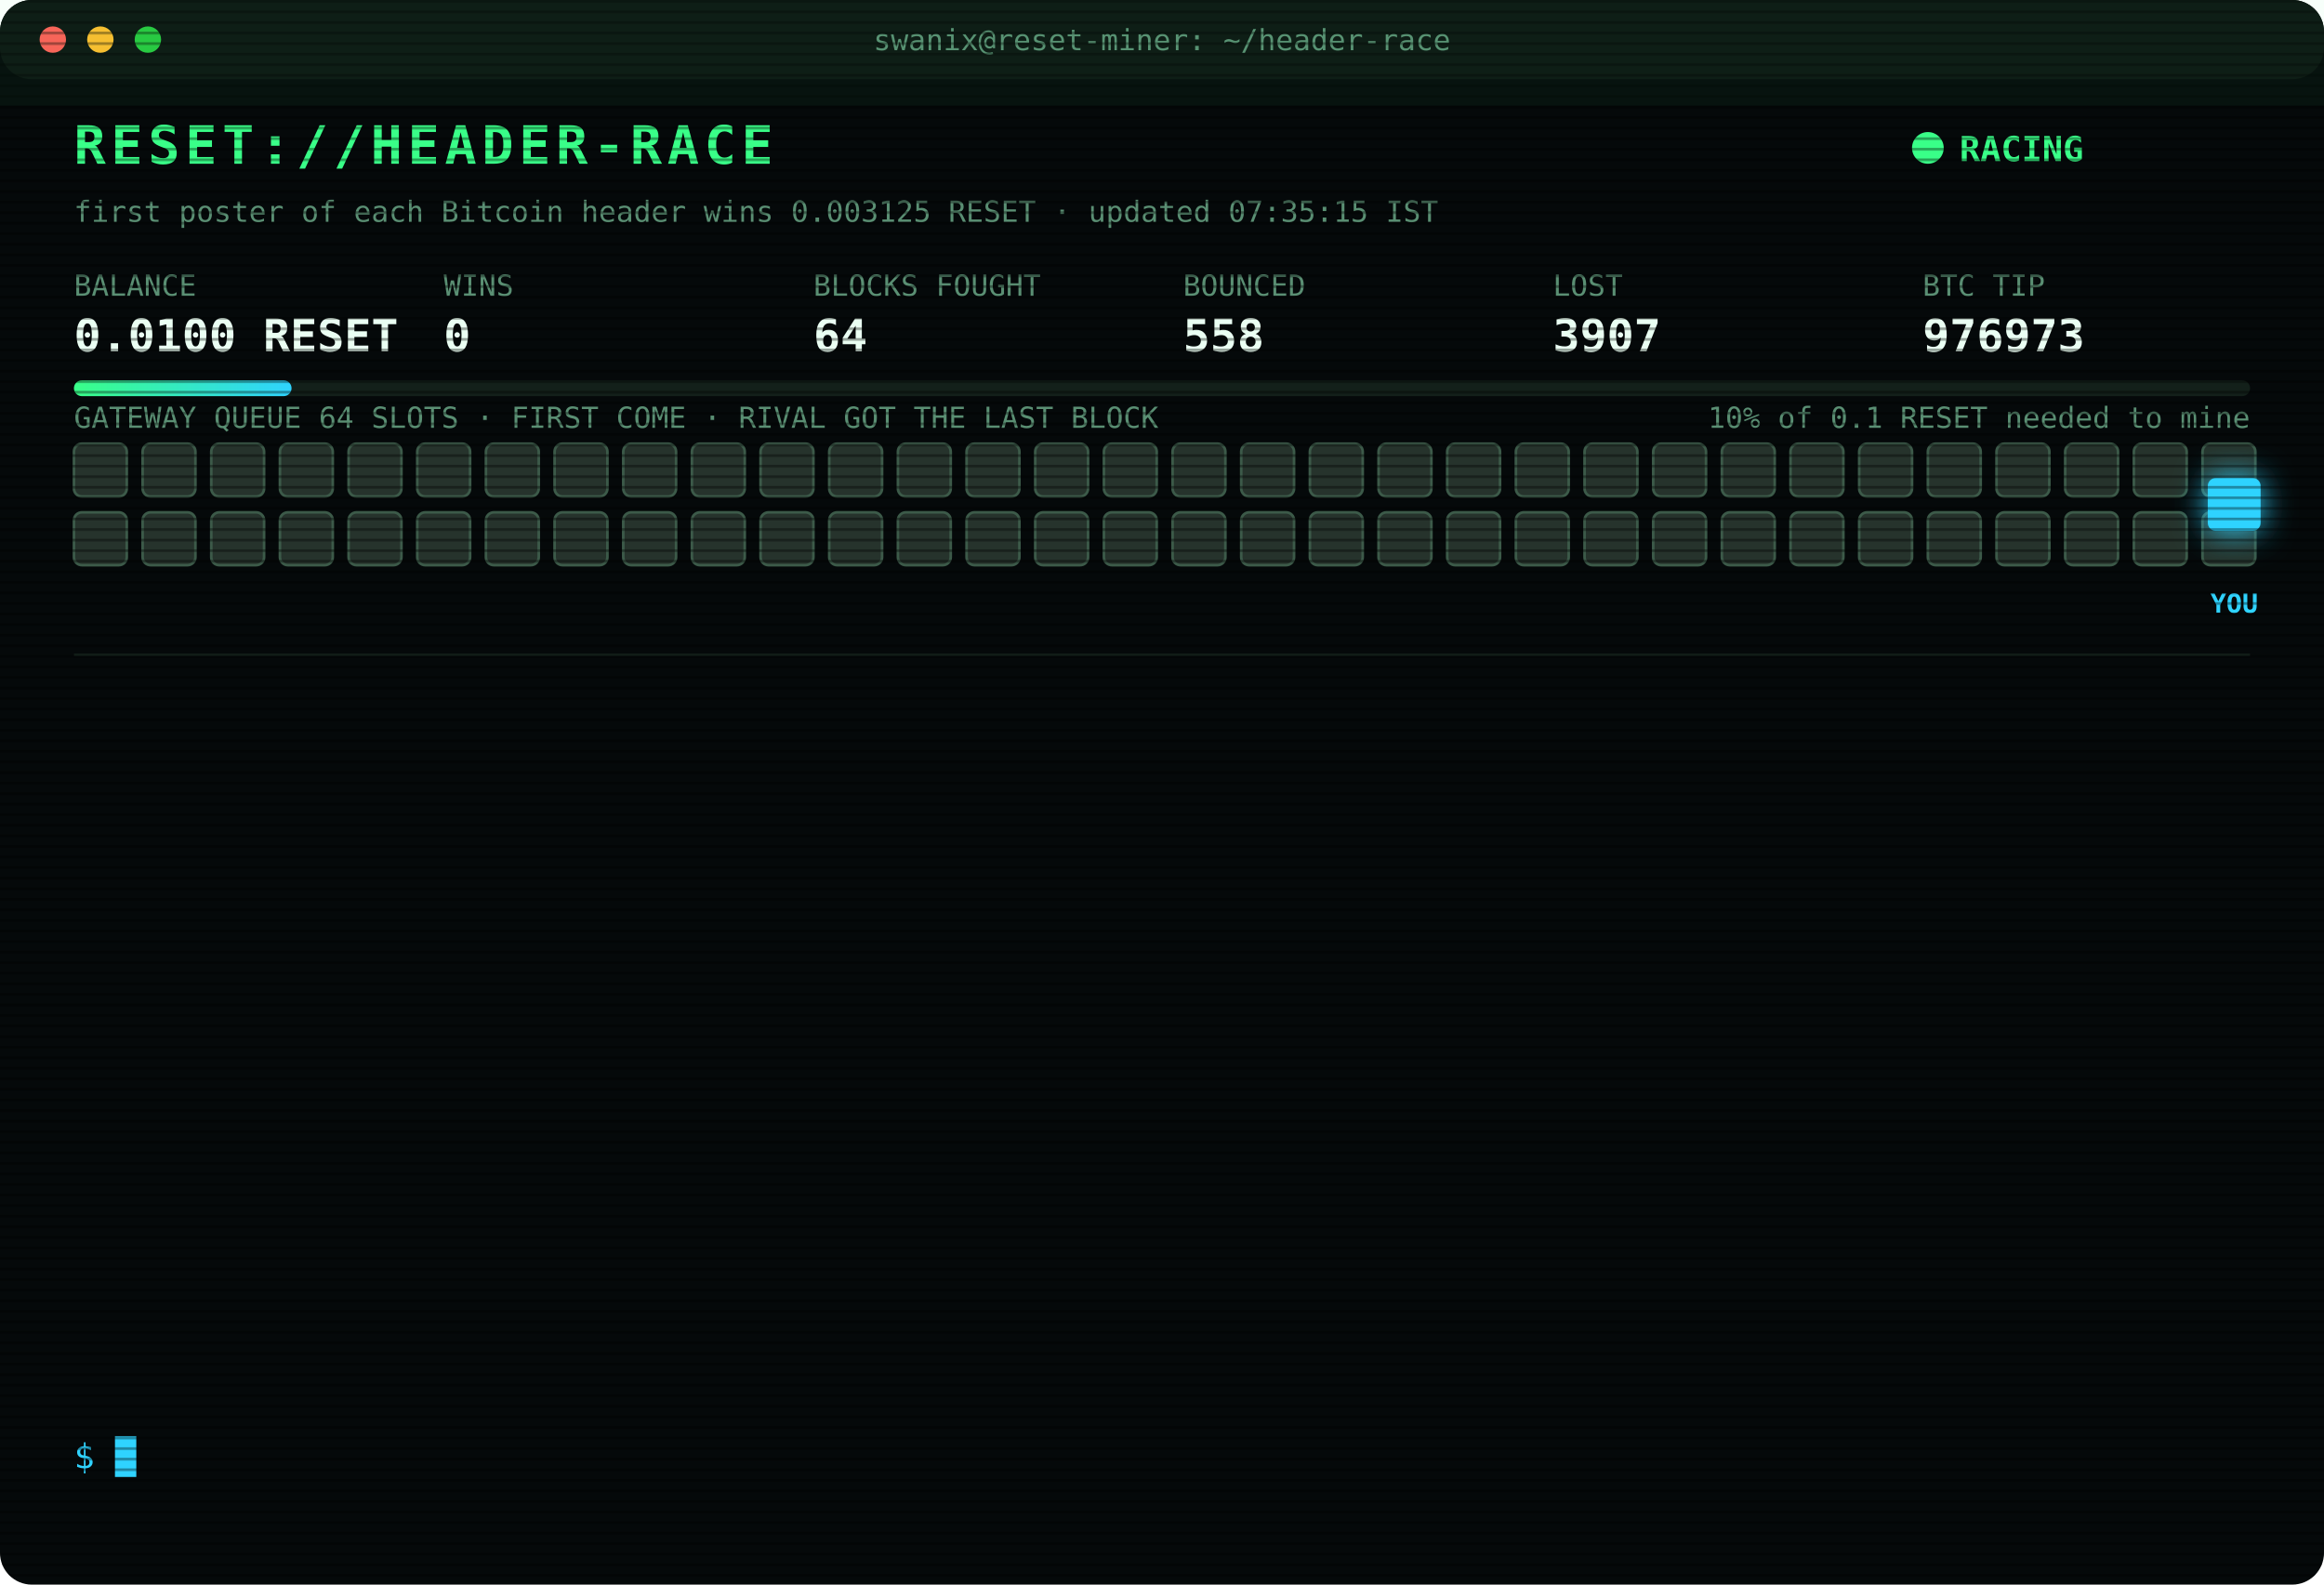
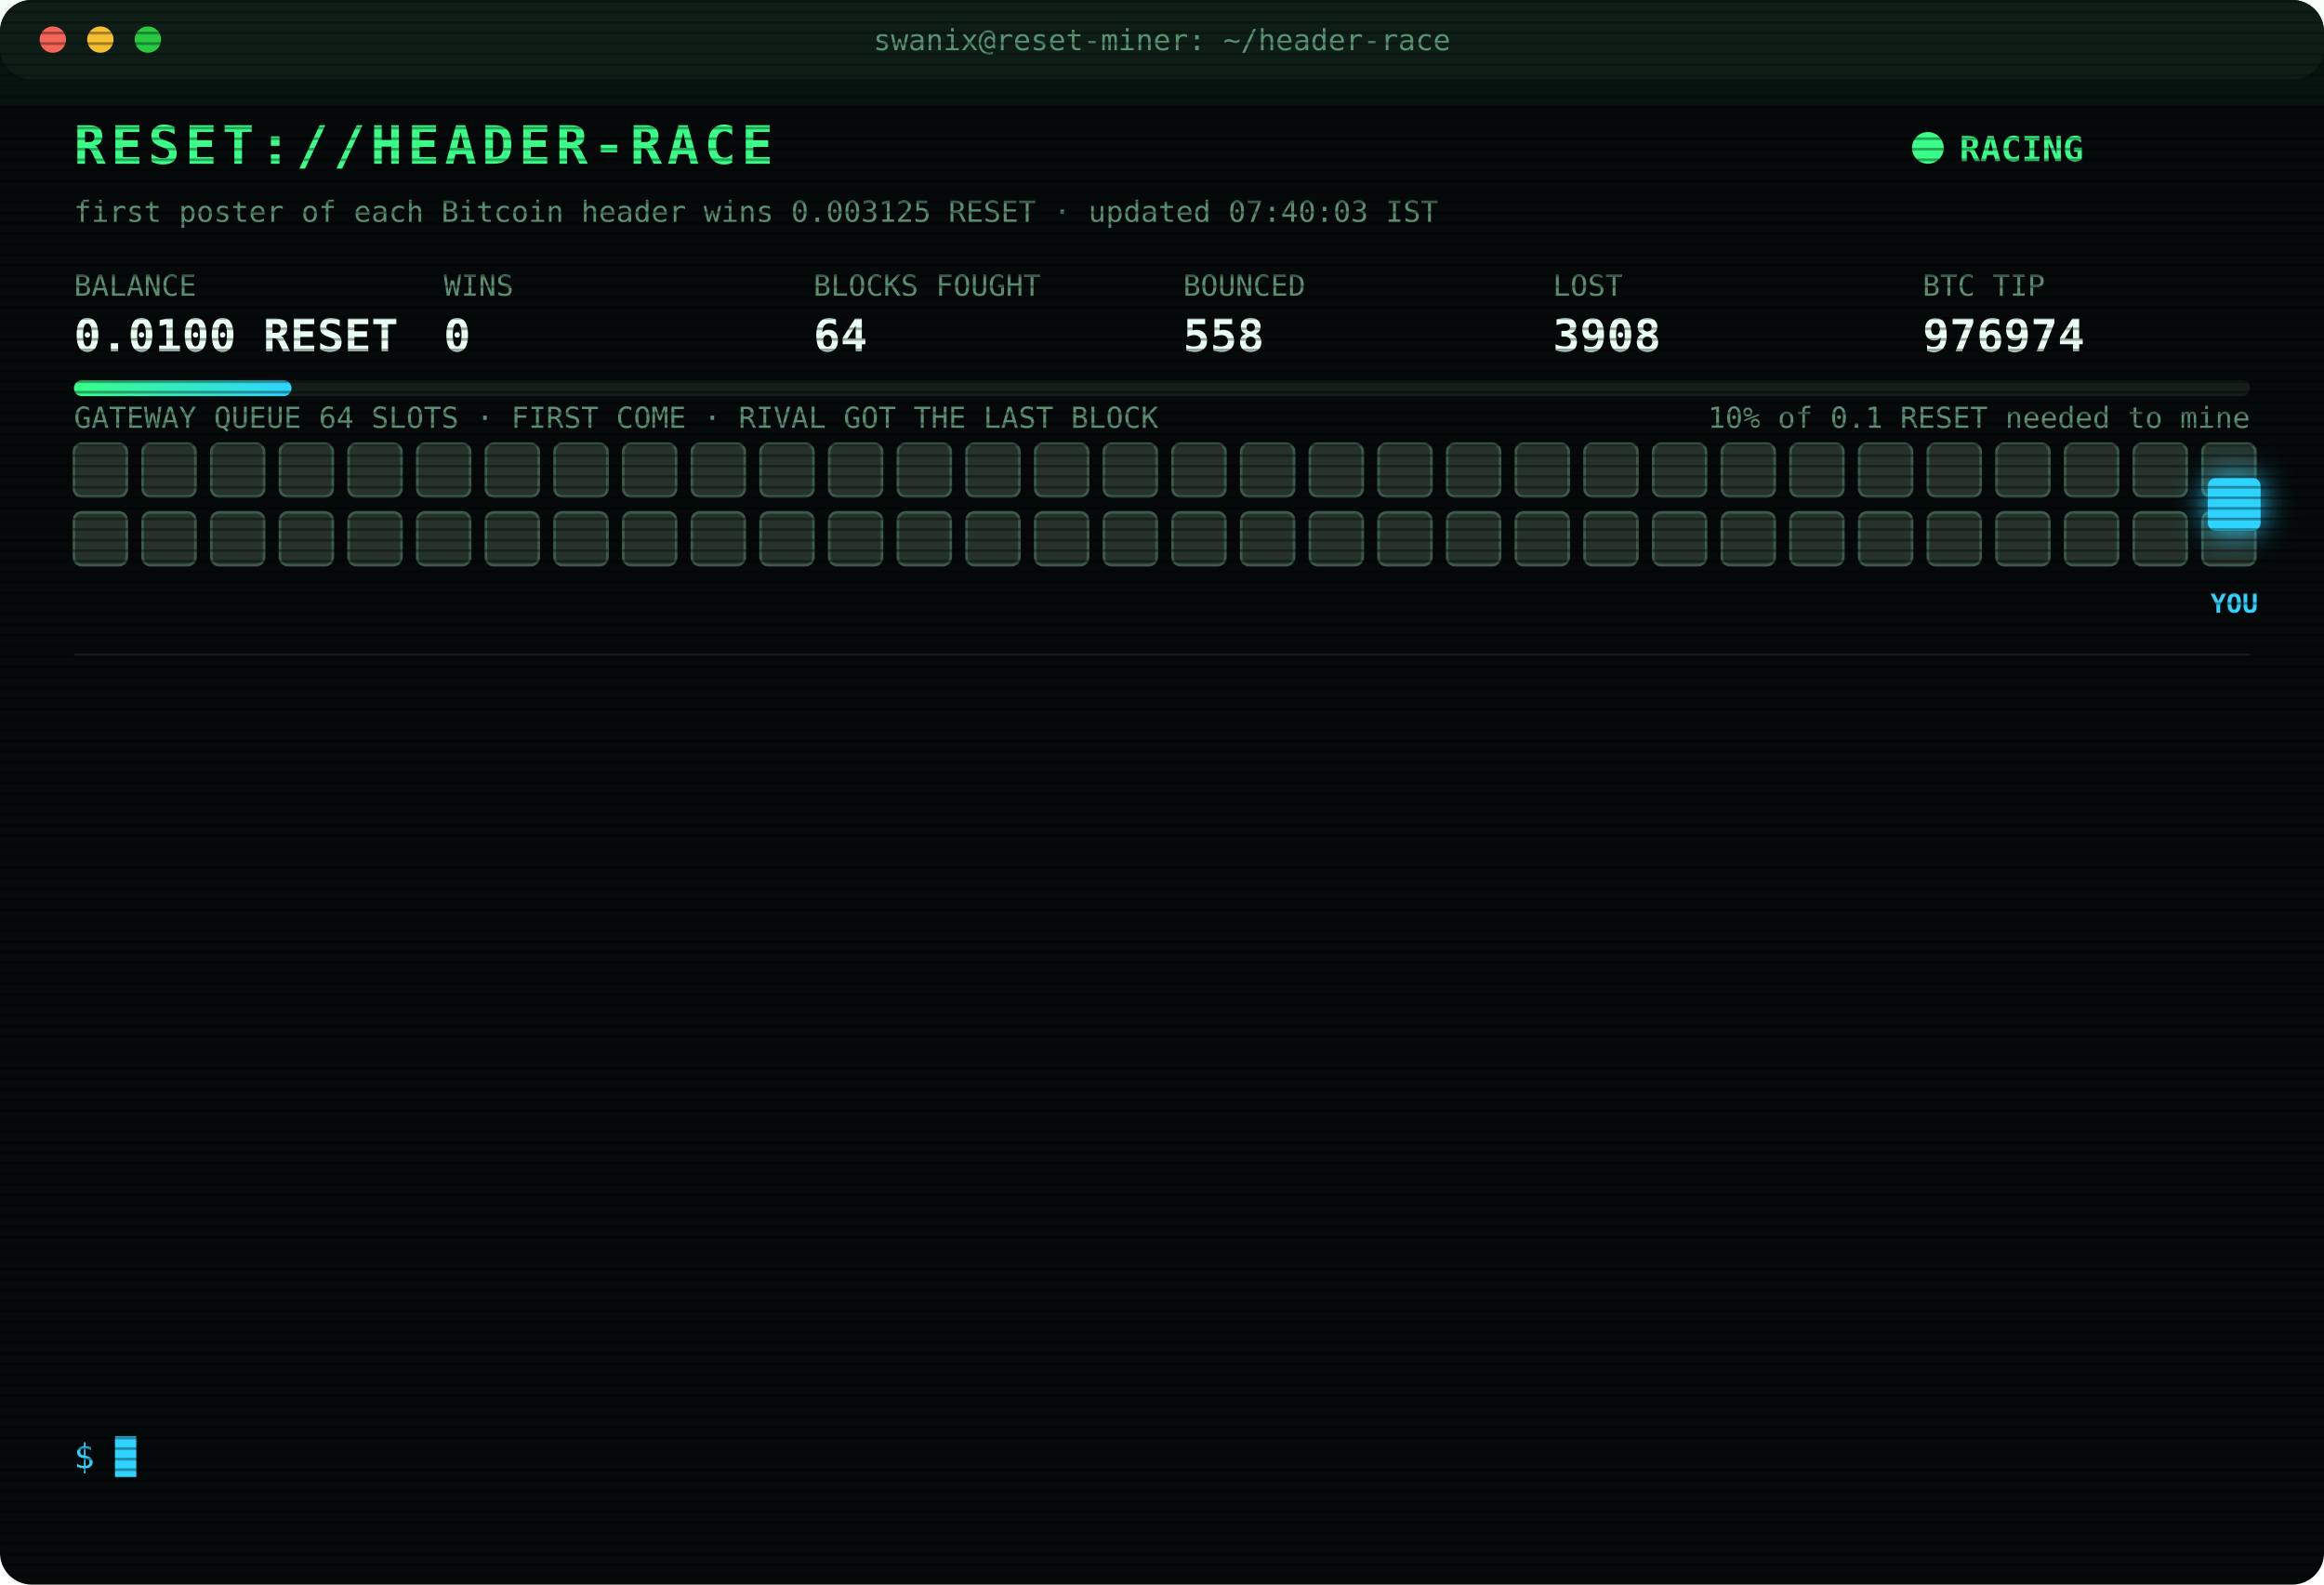
<svg xmlns="http://www.w3.org/2000/svg" width="880" height="600" viewBox="0 0 880 600" font-family="ui-monospace,SFMono-Regular,Menlo,Consolas,monospace">
  <style>
text{font-size:13px;fill:#7CFFB2}
.title{font-size:20px;font-weight:700;fill:#39FF88;letter-spacing:2px;animation:glitch 3s infinite steps(1)}
.sub{fill:#2fd3ff}.k{fill:#5a8f73;font-size:11px}.v{font-size:17px;font-weight:700;fill:#eafff3}
.ts{fill:#3f6b56}.boot{fill:#2fd3ff}.dim{fill:#5a8f73}.bad{fill:#ff4d6d}.warn{fill:#ffd23f}.mag{fill:#ff5cf0}.win{fill:#39FF88;font-weight:700}
.tag{font-size:10px;fill:#2fd3ff;font-weight:700}
.rival{fill:#26332c;stroke:#3c5a49;animation:jam 1.2s infinite alternate}
.idle{fill:#141c18;stroke:#22302a;animation:breathe 4s infinite}
.me{fill:#2fd3ff;filter:drop-shadow(0 0 6px #2fd3ff)}
.hover{animation:nudge 1.1s infinite ease-in-out}.bounce{animation:kick 1.4s infinite}
.ln{opacity:0;animation:in .4s forwards}
.cur{animation:blink 1s infinite steps(1)}
.scan{animation:scan 6s infinite linear}
.led{animation:blink 1.4s infinite}
@keyframes in{from{opacity:0;transform:translateX(-6px)}to{opacity:1;transform:none}}
@keyframes blink{50%{opacity:0}}
@keyframes jam{to{fill:#33463b}}
@keyframes breathe{50%{opacity:.4}}
@keyframes nudge{50%{transform:translateX(-10px)}}
@keyframes kick{0%,100%{transform:none}30%{transform:translateX(-14px)}55%{transform:translateX(10px) translateY(-6px)}}
@keyframes glitch{0%,92%{transform:none}93%{transform:translateX(2px);fill:#ff4d6d}95%{transform:translateX(-2px);fill:#2fd3ff}97%{transform:none}}
@keyframes scan{from{transform:translateY(-40px)}to{transform:translateY(600px)}}
</style>
  <defs>
    <pattern id="sl" width="4" height="4" patternUnits="userSpaceOnUse">
      <rect width="4" height="1" fill="#000" opacity=".35" />
    </pattern>
    <linearGradient id="bar">
      <stop offset="0" stop-color="#39FF88" />
      <stop offset="1" stop-color="#2fd3ff" />
    </linearGradient>
  </defs>
  <rect width="880" height="600" rx="12" fill="#05090a" />
  <rect width="880" height="30" rx="12" fill="#0d1512" />
  <circle cx="20" cy="15" r="5" fill="#ff5f57" />
  <circle cx="38" cy="15" r="5" fill="#febc2e" />
  <circle cx="56" cy="15" r="5" fill="#28c840" />
  <text x="440" y="19" text-anchor="middle" class="k">swanix@reset-miner: ~/header-race</text>
  <text x="28" y="62" class="title">RESET://HEADER-RACE</text>
  <circle class="led" cx="730" cy="56" r="6" fill="#39FF88" />
  <text x="742" y="61" class="win">RACING</text>
-   <text x="28" y="84" class="k">first poster of each Bitcoin header wins 0.003125 RESET · updated 07:35:15 IST</text>
+   <text x="28" y="84" class="k">first poster of each Bitcoin header wins 0.003125 RESET · updated 07:40:03 IST</text>
  <text x="28" y="112" class="k">BALANCE</text>
  <text x="28" y="133" class="v">0.0100 RESET</text>
  <text x="168" y="112" class="k">WINS</text>
  <text x="168" y="133" class="v">0</text>
  <text x="308" y="112" class="k">BLOCKS FOUGHT</text>
  <text x="308" y="133" class="v">64</text>
  <text x="448" y="112" class="k">BOUNCED</text>
  <text x="448" y="133" class="v">558</text>
  <text x="588" y="112" class="k">LOST</text>
-   <text x="588" y="133" class="v">3907</text>
+   <text x="588" y="133" class="v">3908</text>
  <text x="728" y="112" class="k">BTC TIP</text>
-   <text x="728" y="133" class="v">976973</text>
+   <text x="728" y="133" class="v">976974</text>
  <rect x="28" y="144" width="824" height="6" rx="3" fill="#13201a" />
  <rect x="28" y="144" width="82.4" height="6" rx="3" fill="url(#bar)" />
  <text x="852" y="162" text-anchor="end" class="k">10% of 0.1 RESET needed to mine</text>
  <text x="28" y="162" class="k">GATEWAY QUEUE 64 SLOTS · FIRST COME · RIVAL GOT THE LAST BLOCK</text>
  <rect class="rival" x="28" y="168" width="20" height="20" rx="3" style="animation-delay:0.00s" />
  <rect class="rival" x="54" y="168" width="20" height="20" rx="3" style="animation-delay:0.05s" />
  <rect class="rival" x="80" y="168" width="20" height="20" rx="3" style="animation-delay:0.10s" />
  <rect class="rival" x="106" y="168" width="20" height="20" rx="3" style="animation-delay:0.15s" />
  <rect class="rival" x="132" y="168" width="20" height="20" rx="3" style="animation-delay:0.20s" />
  <rect class="rival" x="158" y="168" width="20" height="20" rx="3" style="animation-delay:0.25s" />
  <rect class="rival" x="184" y="168" width="20" height="20" rx="3" style="animation-delay:0.30s" />
  <rect class="rival" x="210" y="168" width="20" height="20" rx="3" style="animation-delay:0.35s" />
  <rect class="rival" x="236" y="168" width="20" height="20" rx="3" style="animation-delay:0.40s" />
  <rect class="rival" x="262" y="168" width="20" height="20" rx="3" style="animation-delay:0.45s" />
  <rect class="rival" x="288" y="168" width="20" height="20" rx="3" style="animation-delay:0.50s" />
  <rect class="rival" x="314" y="168" width="20" height="20" rx="3" style="animation-delay:0.55s" />
  <rect class="rival" x="340" y="168" width="20" height="20" rx="3" style="animation-delay:0.60s" />
  <rect class="rival" x="366" y="168" width="20" height="20" rx="3" style="animation-delay:0.65s" />
  <rect class="rival" x="392" y="168" width="20" height="20" rx="3" style="animation-delay:0.70s" />
  <rect class="rival" x="418" y="168" width="20" height="20" rx="3" style="animation-delay:0.75s" />
  <rect class="rival" x="444" y="168" width="20" height="20" rx="3" style="animation-delay:0.80s" />
  <rect class="rival" x="470" y="168" width="20" height="20" rx="3" style="animation-delay:0.85s" />
  <rect class="rival" x="496" y="168" width="20" height="20" rx="3" style="animation-delay:0.90s" />
  <rect class="rival" x="522" y="168" width="20" height="20" rx="3" style="animation-delay:0.95s" />
  <rect class="rival" x="548" y="168" width="20" height="20" rx="3" style="animation-delay:1.00s" />
  <rect class="rival" x="574" y="168" width="20" height="20" rx="3" style="animation-delay:1.05s" />
  <rect class="rival" x="600" y="168" width="20" height="20" rx="3" style="animation-delay:1.10s" />
  <rect class="rival" x="626" y="168" width="20" height="20" rx="3" style="animation-delay:1.15s" />
  <rect class="rival" x="652" y="168" width="20" height="20" rx="3" style="animation-delay:1.20s" />
  <rect class="rival" x="678" y="168" width="20" height="20" rx="3" style="animation-delay:1.25s" />
  <rect class="rival" x="704" y="168" width="20" height="20" rx="3" style="animation-delay:1.30s" />
  <rect class="rival" x="730" y="168" width="20" height="20" rx="3" style="animation-delay:1.35s" />
  <rect class="rival" x="756" y="168" width="20" height="20" rx="3" style="animation-delay:1.40s" />
  <rect class="rival" x="782" y="168" width="20" height="20" rx="3" style="animation-delay:1.45s" />
  <rect class="rival" x="808" y="168" width="20" height="20" rx="3" style="animation-delay:1.50s" />
  <rect class="rival" x="834" y="168" width="20" height="20" rx="3" style="animation-delay:1.55s" />
  <rect class="rival" x="28" y="194" width="20" height="20" rx="3" style="animation-delay:1.60s" />
  <rect class="rival" x="54" y="194" width="20" height="20" rx="3" style="animation-delay:1.65s" />
  <rect class="rival" x="80" y="194" width="20" height="20" rx="3" style="animation-delay:1.70s" />
  <rect class="rival" x="106" y="194" width="20" height="20" rx="3" style="animation-delay:1.75s" />
  <rect class="rival" x="132" y="194" width="20" height="20" rx="3" style="animation-delay:1.80s" />
  <rect class="rival" x="158" y="194" width="20" height="20" rx="3" style="animation-delay:1.85s" />
  <rect class="rival" x="184" y="194" width="20" height="20" rx="3" style="animation-delay:1.90s" />
  <rect class="rival" x="210" y="194" width="20" height="20" rx="3" style="animation-delay:1.95s" />
  <rect class="rival" x="236" y="194" width="20" height="20" rx="3" style="animation-delay:2.00s" />
  <rect class="rival" x="262" y="194" width="20" height="20" rx="3" style="animation-delay:2.05s" />
  <rect class="rival" x="288" y="194" width="20" height="20" rx="3" style="animation-delay:2.10s" />
  <rect class="rival" x="314" y="194" width="20" height="20" rx="3" style="animation-delay:2.15s" />
  <rect class="rival" x="340" y="194" width="20" height="20" rx="3" style="animation-delay:2.20s" />
  <rect class="rival" x="366" y="194" width="20" height="20" rx="3" style="animation-delay:2.25s" />
  <rect class="rival" x="392" y="194" width="20" height="20" rx="3" style="animation-delay:2.30s" />
  <rect class="rival" x="418" y="194" width="20" height="20" rx="3" style="animation-delay:2.35s" />
  <rect class="rival" x="444" y="194" width="20" height="20" rx="3" style="animation-delay:2.40s" />
  <rect class="rival" x="470" y="194" width="20" height="20" rx="3" style="animation-delay:2.45s" />
  <rect class="rival" x="496" y="194" width="20" height="20" rx="3" style="animation-delay:2.50s" />
  <rect class="rival" x="522" y="194" width="20" height="20" rx="3" style="animation-delay:2.55s" />
  <rect class="rival" x="548" y="194" width="20" height="20" rx="3" style="animation-delay:2.60s" />
  <rect class="rival" x="574" y="194" width="20" height="20" rx="3" style="animation-delay:2.65s" />
  <rect class="rival" x="600" y="194" width="20" height="20" rx="3" style="animation-delay:2.70s" />
  <rect class="rival" x="626" y="194" width="20" height="20" rx="3" style="animation-delay:2.75s" />
  <rect class="rival" x="652" y="194" width="20" height="20" rx="3" style="animation-delay:2.80s" />
  <rect class="rival" x="678" y="194" width="20" height="20" rx="3" style="animation-delay:2.85s" />
  <rect class="rival" x="704" y="194" width="20" height="20" rx="3" style="animation-delay:2.90s" />
  <rect class="rival" x="730" y="194" width="20" height="20" rx="3" style="animation-delay:2.95s" />
  <rect class="rival" x="756" y="194" width="20" height="20" rx="3" style="animation-delay:3.00s" />
  <rect class="rival" x="782" y="194" width="20" height="20" rx="3" style="animation-delay:3.05s" />
  <rect class="rival" x="808" y="194" width="20" height="20" rx="3" style="animation-delay:3.10s" />
  <rect class="rival" x="834" y="194" width="20" height="20" rx="3" style="animation-delay:3.15s" />
  <g class="hover">
    <rect class="me" x="836" y="181" width="20" height="20" rx="3" />
    <text class="tag" x="846" y="232" text-anchor="middle">YOU</text>
  </g>
  <line x1="28" x2="852" y1="248" y2="248" stroke="#13201a" />
  <g class="ln" style="animation-delay:0.40s">
-     <text x="28" y="270" class="ts">04:56:06</text>
-     <text x="104" y="270" class="bad">[LOST] #976962 taken by a rival miner</text>
+     <text x="28" y="270" class="ts">05:00:38</text>
+     <text x="104" y="270" class="bad">[LOST] #976963 taken by a rival miner</text>
  </g>
  <g class="ln" style="animation-delay:0.65s">
-     <text x="28" y="292" class="ts">05:00:38</text>
-     <text x="104" y="292" class="bad">[LOST] #976963 taken by a rival miner</text>
+     <text x="28" y="292" class="ts">05:00:49</text>
+     <text x="104" y="292" class="warn">[QUEUE FULL] #976964 bounced 64/64 · retry 1.7s · 925ms</text>
  </g>
  <g class="ln" style="animation-delay:0.90s">
-     <text x="28" y="314" class="ts">05:00:49</text>
-     <text x="104" y="314" class="warn">[QUEUE FULL] #976964 bounced 64/64 · retry 1.7s · 925ms</text>
+     <text x="28" y="314" class="ts">05:00:53</text>
+     <text x="104" y="314" class="bad">[LOST] #976964 taken by a rival miner</text>
  </g>
  <g class="ln" style="animation-delay:1.15s">
-     <text x="28" y="336" class="ts">05:00:53</text>
-     <text x="104" y="336" class="bad">[LOST] #976964 taken by a rival miner</text>
+     <text x="28" y="336" class="ts">05:16:06</text>
+     <text x="104" y="336" class="bad">[LOST] #976965 taken by a rival miner</text>
  </g>
  <g class="ln" style="animation-delay:1.40s">
-     <text x="28" y="358" class="ts">05:16:06</text>
-     <text x="104" y="358" class="bad">[LOST] #976965 taken by a rival miner</text>
+     <text x="28" y="358" class="ts">05:25:39</text>
+     <text x="104" y="358" class="bad">[LOST] #976966 taken by a rival miner</text>
  </g>
  <g class="ln" style="animation-delay:1.65s">
-     <text x="28" y="380" class="ts">05:25:39</text>
-     <text x="104" y="380" class="bad">[LOST] #976966 taken by a rival miner</text>
+     <text x="28" y="380" class="ts">05:40:17</text>
+     <text x="104" y="380" class="bad">[LOST] #976967 taken by a rival miner</text>
  </g>
  <g class="ln" style="animation-delay:1.90s">
-     <text x="28" y="402" class="ts">05:40:17</text>
-     <text x="104" y="402" class="bad">[LOST] #976967 taken by a rival miner</text>
+     <text x="28" y="402" class="ts">06:12:27</text>
+     <text x="104" y="402" class="bad">[LOST] #976968 taken by a rival miner</text>
  </g>
  <g class="ln" style="animation-delay:2.15s">
-     <text x="28" y="424" class="ts">06:12:27</text>
-     <text x="104" y="424" class="bad">[LOST] #976968 taken by a rival miner</text>
+     <text x="28" y="424" class="ts">06:18:59</text>
+     <text x="104" y="424" class="bad">[LOST] #976969 taken by a rival miner</text>
  </g>
  <g class="ln" style="animation-delay:2.40s">
-     <text x="28" y="446" class="ts">06:18:59</text>
-     <text x="104" y="446" class="bad">[LOST] #976969 taken by a rival miner</text>
+     <text x="28" y="446" class="ts">06:34:48</text>
+     <text x="104" y="446" class="bad">[LOST] #976970 taken by a rival miner</text>
  </g>
  <g class="ln" style="animation-delay:2.65s">
-     <text x="28" y="468" class="ts">06:34:48</text>
-     <text x="104" y="468" class="bad">[LOST] #976970 taken by a rival miner</text>
+     <text x="28" y="468" class="ts">06:44:31</text>
+     <text x="104" y="468" class="bad">[LOST] #976971 taken by a rival miner</text>
  </g>
  <g class="ln" style="animation-delay:2.90s">
-     <text x="28" y="490" class="ts">06:44:31</text>
-     <text x="104" y="490" class="bad">[LOST] #976971 taken by a rival miner</text>
+     <text x="28" y="490" class="ts">07:18:15</text>
+     <text x="104" y="490" class="bad">[LOST] #976972 taken by a rival miner</text>
  </g>
  <g class="ln" style="animation-delay:3.15s">
-     <text x="28" y="512" class="ts">07:18:15</text>
-     <text x="104" y="512" class="bad">[LOST] #976972 taken by a rival miner</text>
+     <text x="28" y="512" class="ts">07:35:14</text>
+     <text x="104" y="512" class="bad">[LOST] #976973 taken by a rival miner</text>
  </g>
  <g class="ln" style="animation-delay:3.40s">
-     <text x="28" y="534" class="ts">07:35:14</text>
-     <text x="104" y="534" class="bad">[LOST] #976973 taken by a rival miner</text>
+     <text x="28" y="534" class="ts">07:40:03</text>
+     <text x="104" y="534" class="bad">[LOST] #976974 taken by a rival miner</text>
  </g>
  <text x="28" y="556" class="sub">$ <tspan class="cur">█</tspan>
  </text>
  <rect width="880" height="600" rx="12" fill="url(#sl)" pointer-events="none" />
  <rect class="scan" width="880" height="40" fill="#39FF88" opacity=".04" />
</svg>
